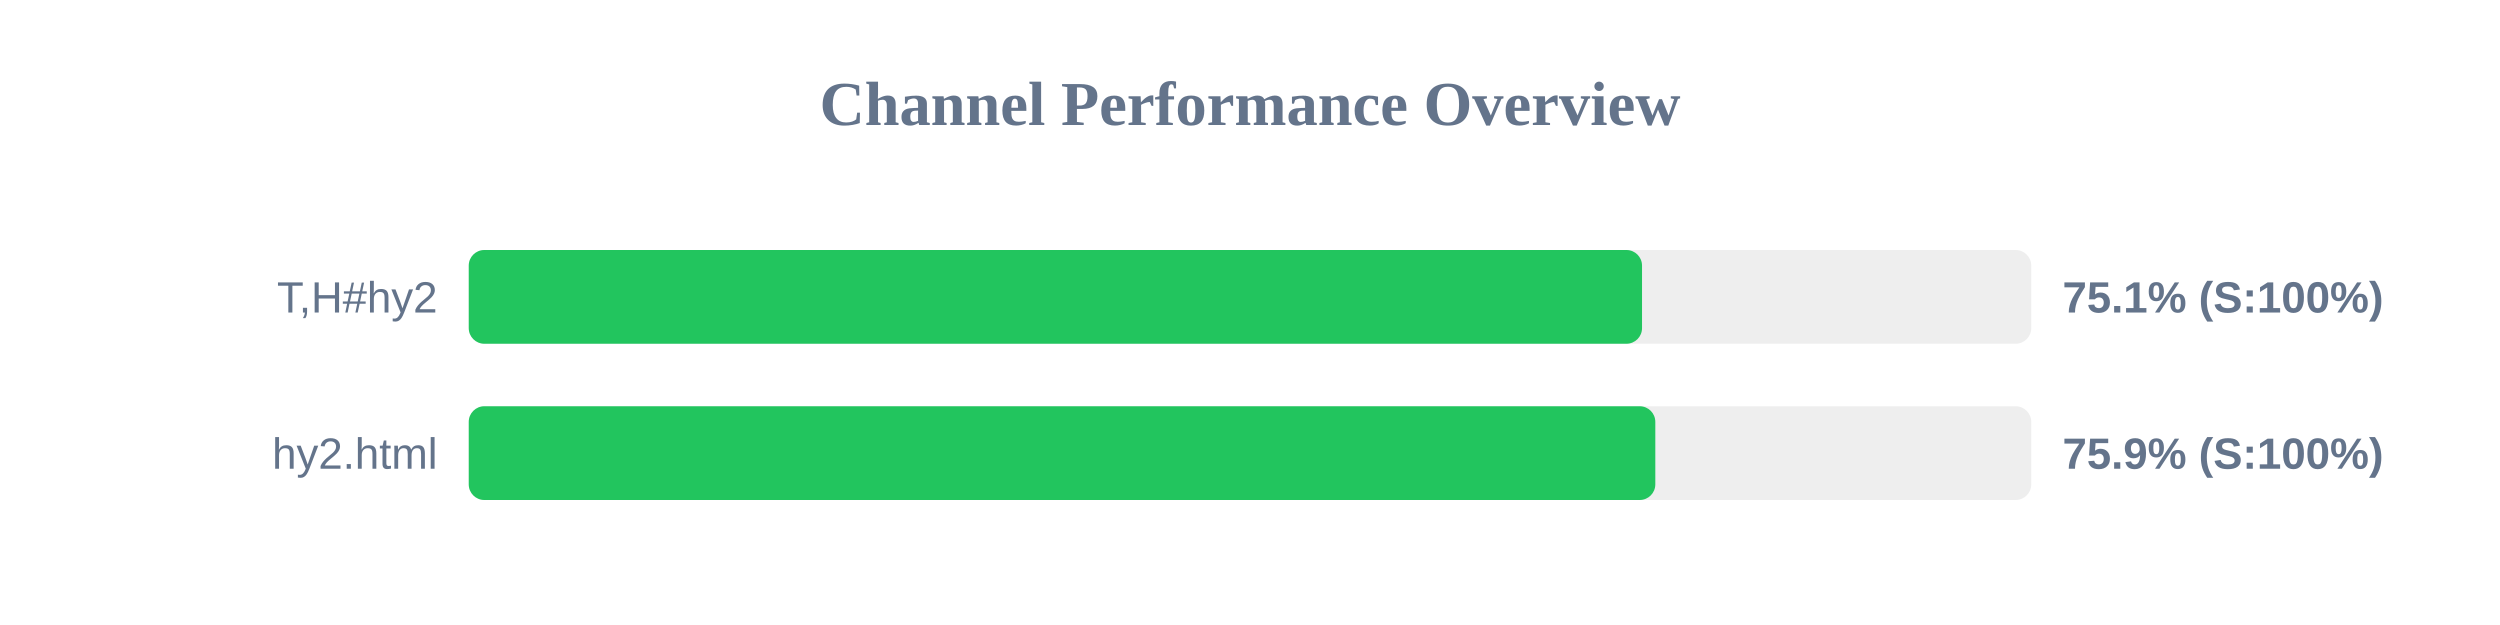
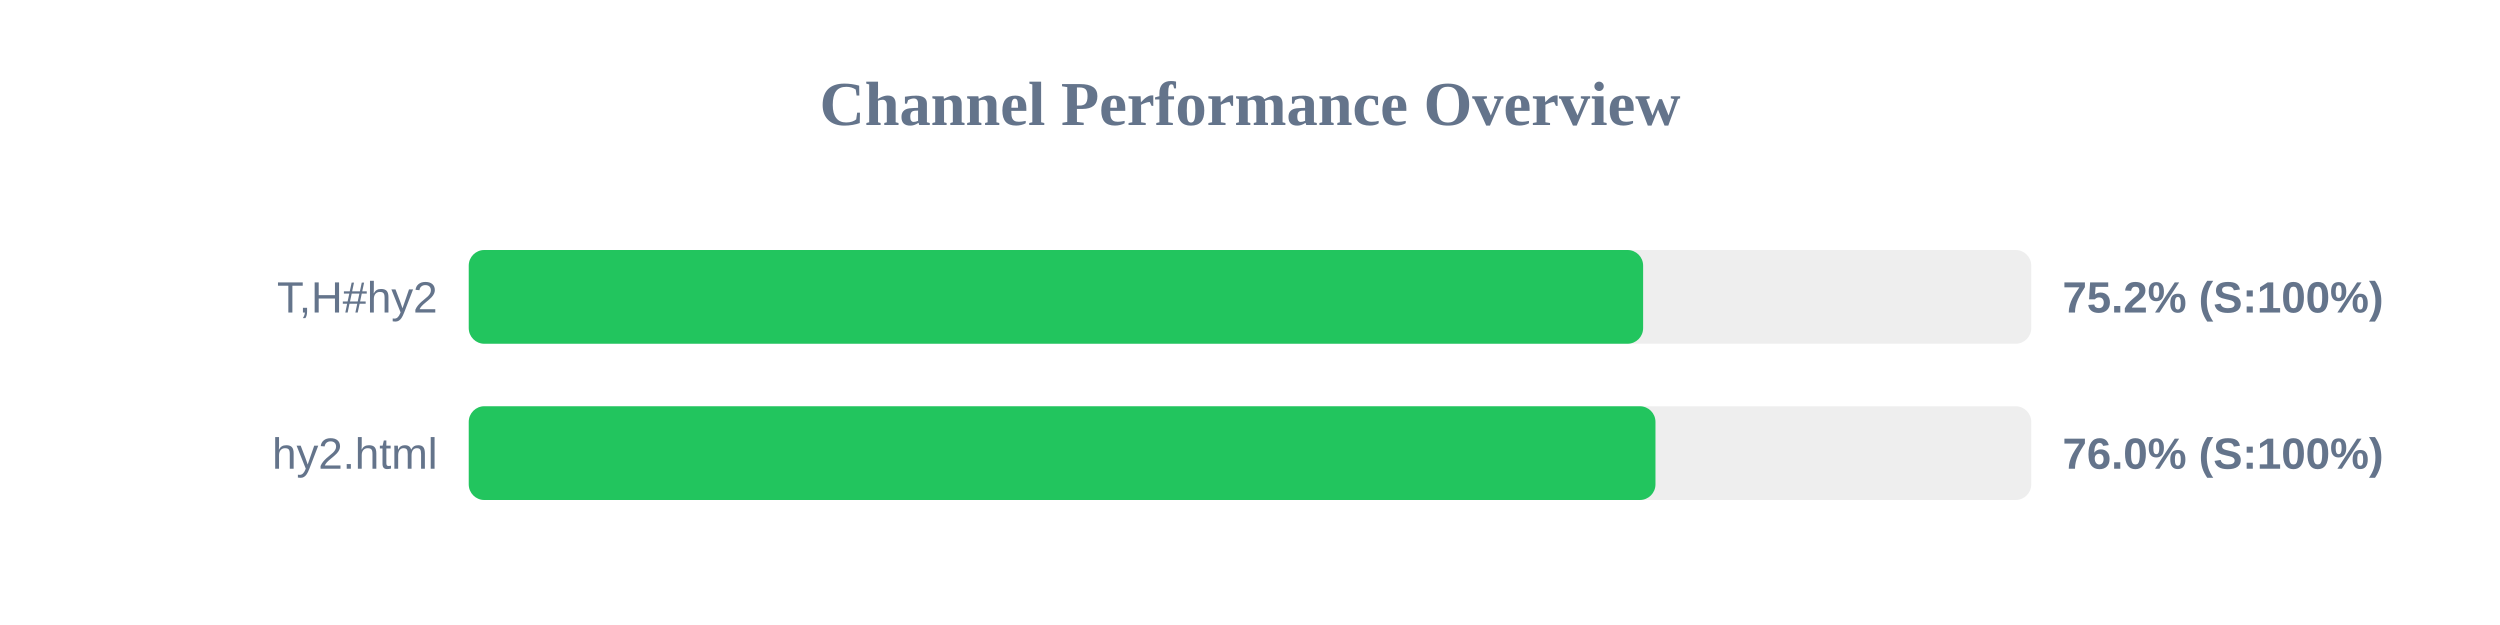
<svg xmlns="http://www.w3.org/2000/svg" width="800" height="200" version="1.1">
  <style>
        .row { font: 14px Arial; fill: #64748b; }
        .score { font: bold 14px Arial; fill: #64748b; }
    </style>
  <text x="400" y="40" text-anchor="middle" font-size="20px" font-weight="bold" fill="#64748b">Channel Performance Overview</text>
  <rect x="150" y="80" width="500" height="30" fill="#eee" rx="5" />
-   <rect x="150" y="80" width="375.45" height="30" fill="#22c55e" rx="5" />
+   <rect x="150" y="80" width="375.8" height="30" fill="#22c55e" rx="5" />
  <text x="140" y="100" text-anchor="end" class="row">T,H#hy2</text>
-   <text x="660" y="100" text-anchor="start" class="score">75.1% (S:100%)</text>
+   <text x="660" y="100" text-anchor="start" class="score">75.2% (S:100%)</text>
  <rect x="150" y="130" width="500" height="30" fill="#eee" rx="5" />
-   <rect x="150" y="130" width="379.7" height="30" fill="#22c55e" rx="5" />
+   <rect x="150" y="130" width="379.75" height="30" fill="#22c55e" rx="5" />
  <text x="140" y="150" text-anchor="end" class="row">hy2.html</text>
-   <text x="660" y="150" text-anchor="start" class="score">75.9% (S:100%)</text>
+   <text x="660" y="150" text-anchor="start" class="score">76.0% (S:100%)</text>
</svg>
